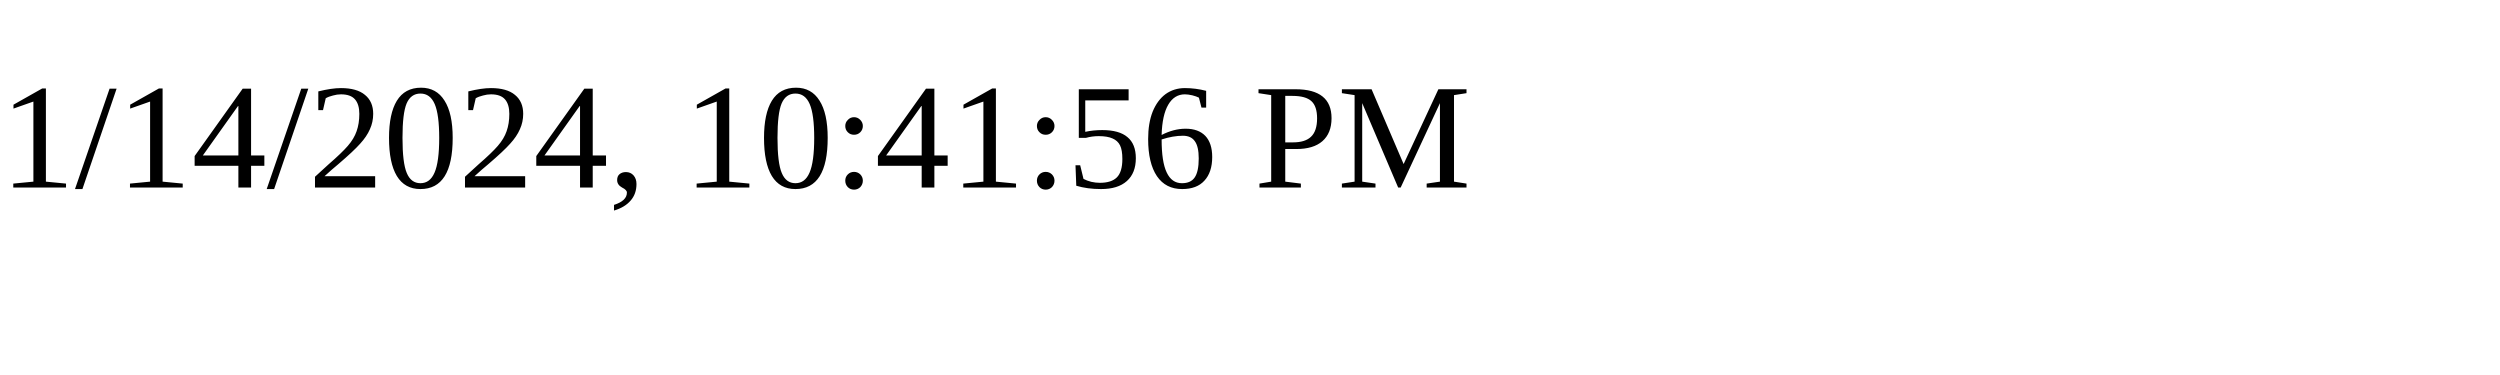
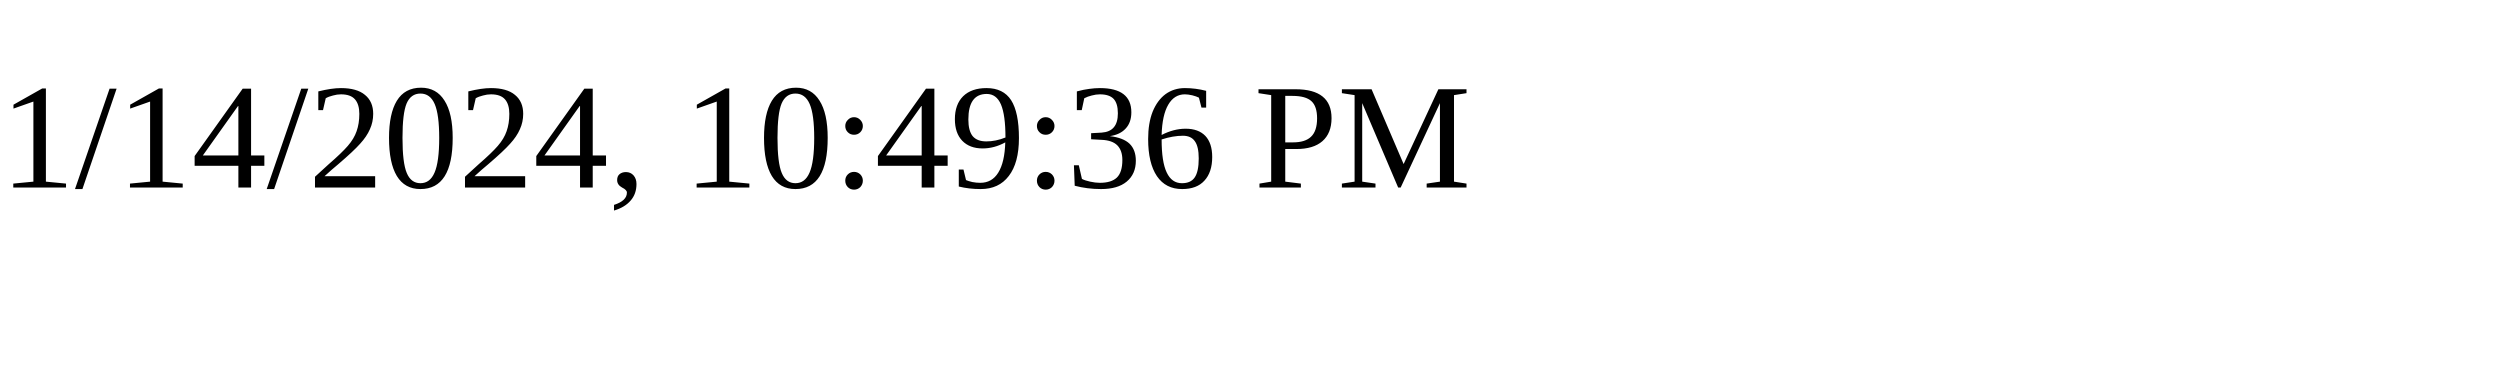
<svg xmlns="http://www.w3.org/2000/svg" height="30" width="200">
-   <text x="0" y="15">1/14/2024, 10:41:56 PM</text>
+   <text x="0" y="15">1/14/2024, 10:49:36 PM</text>
</svg>
